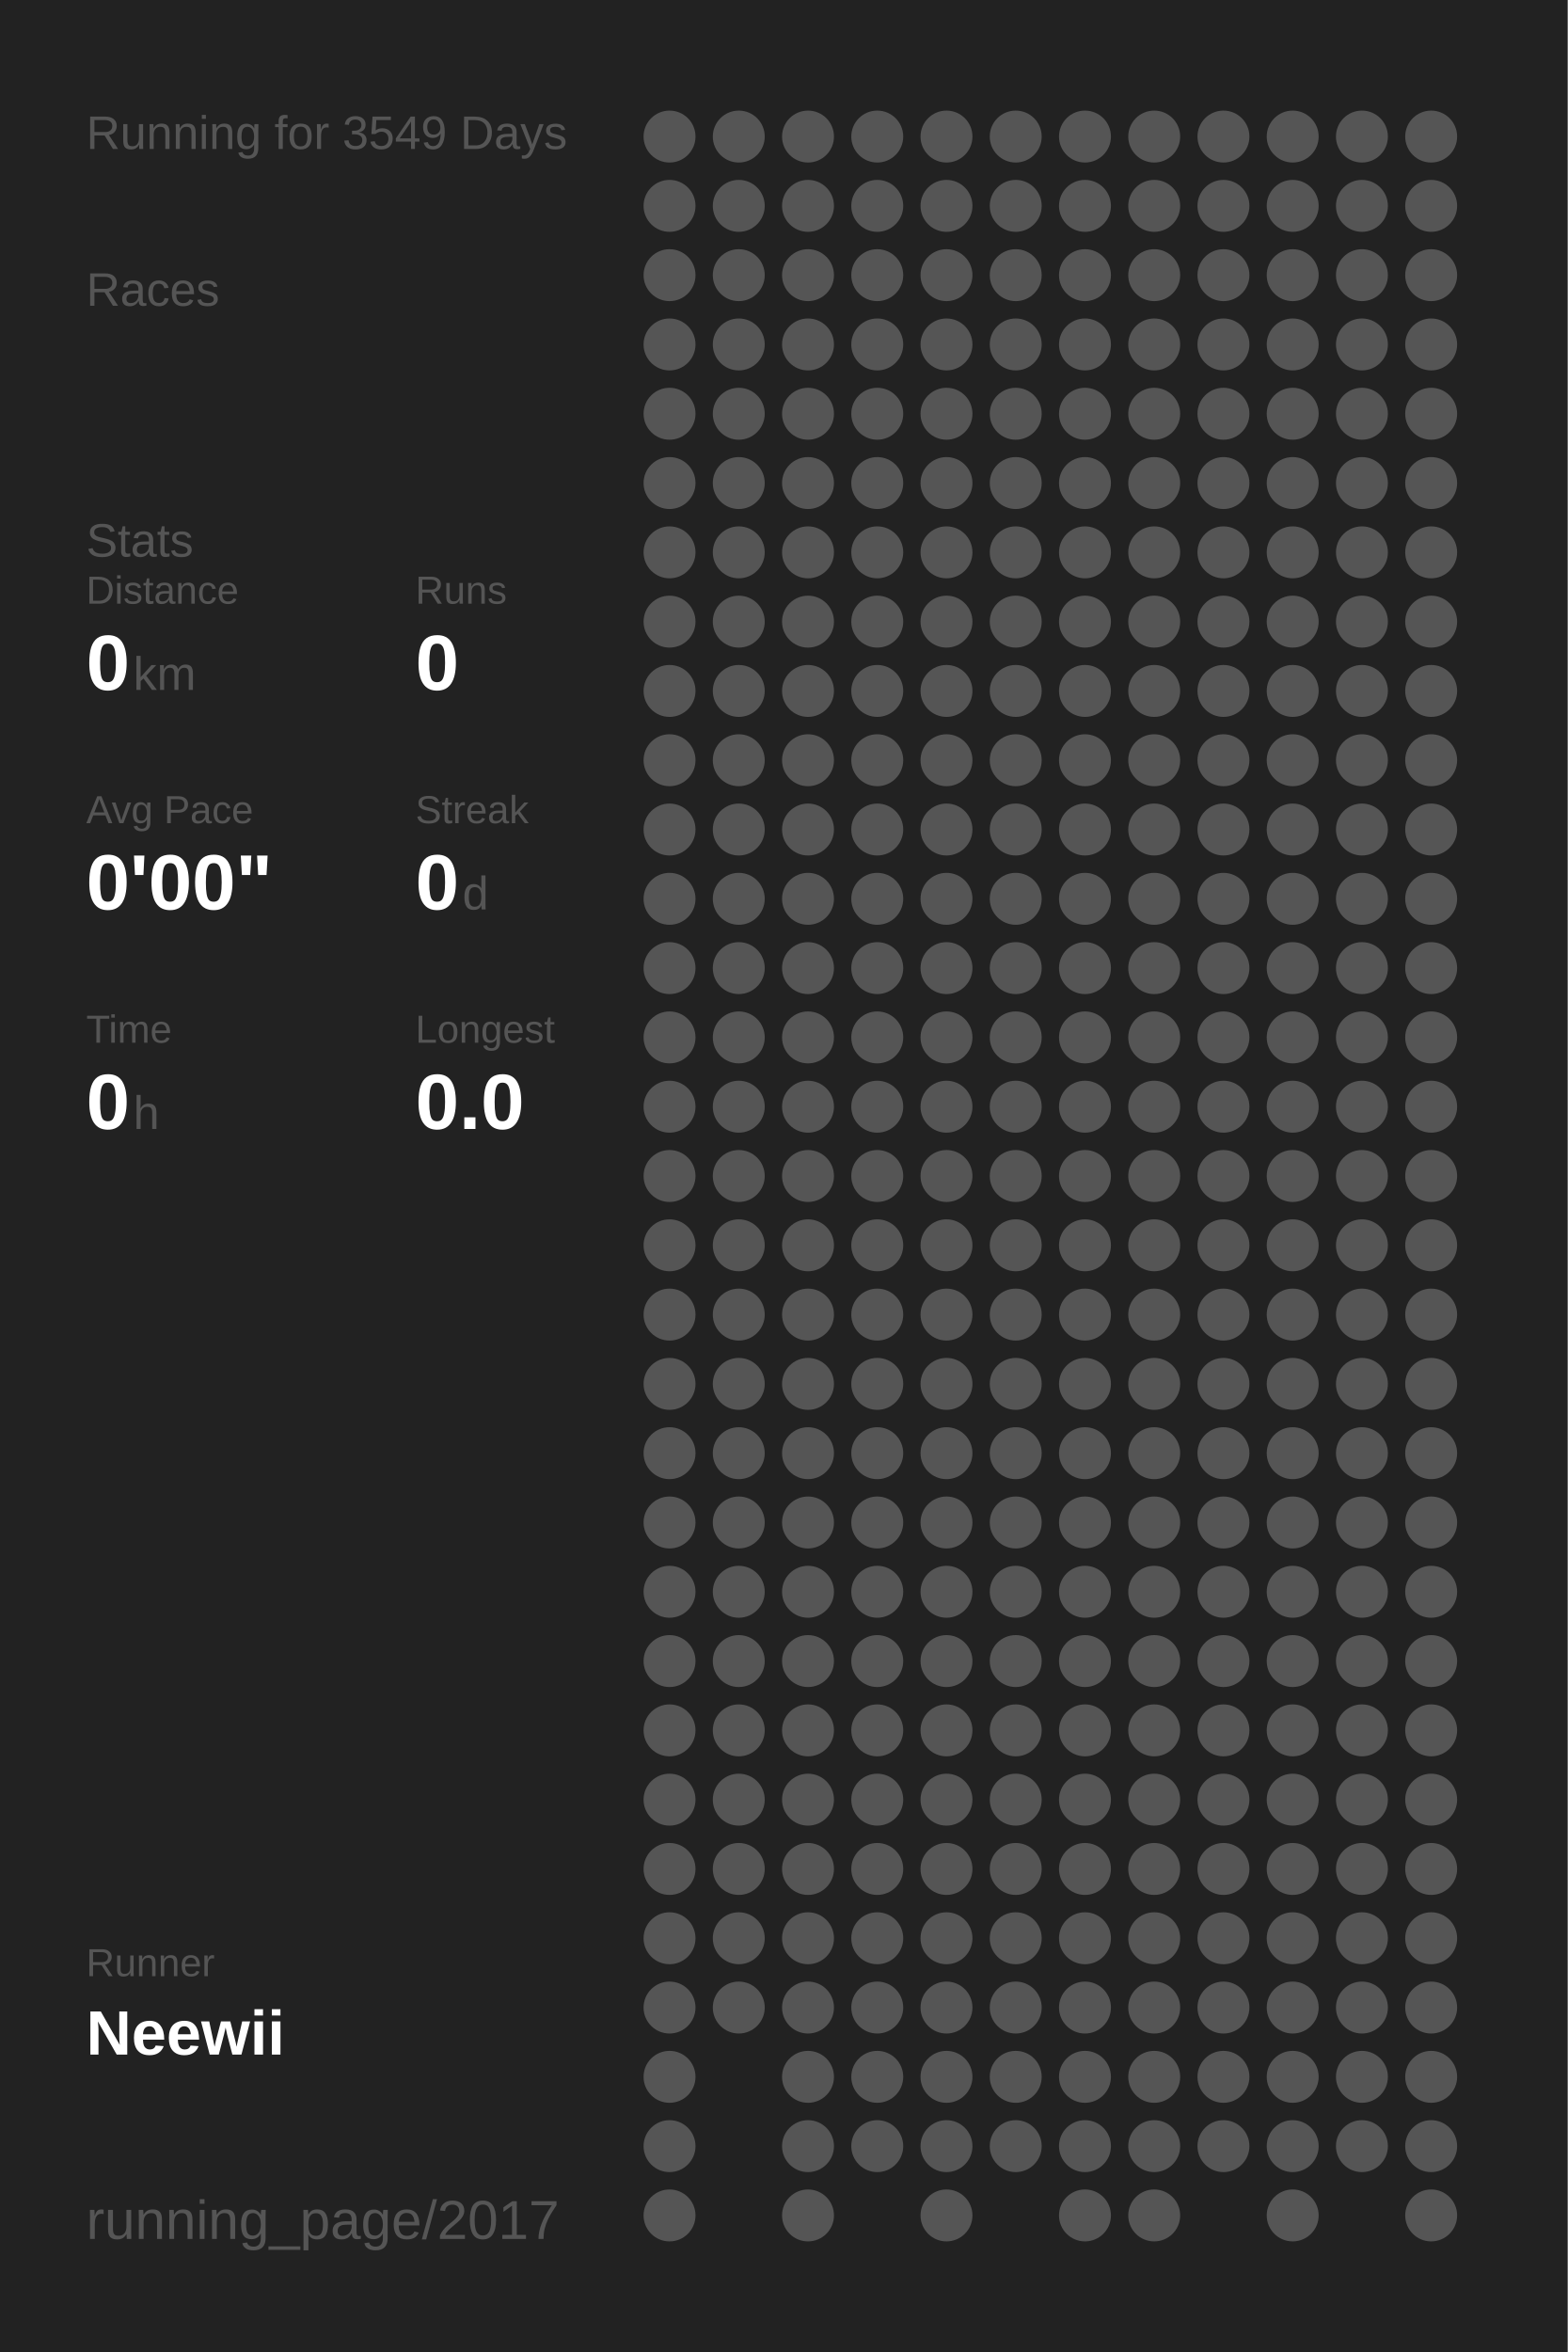
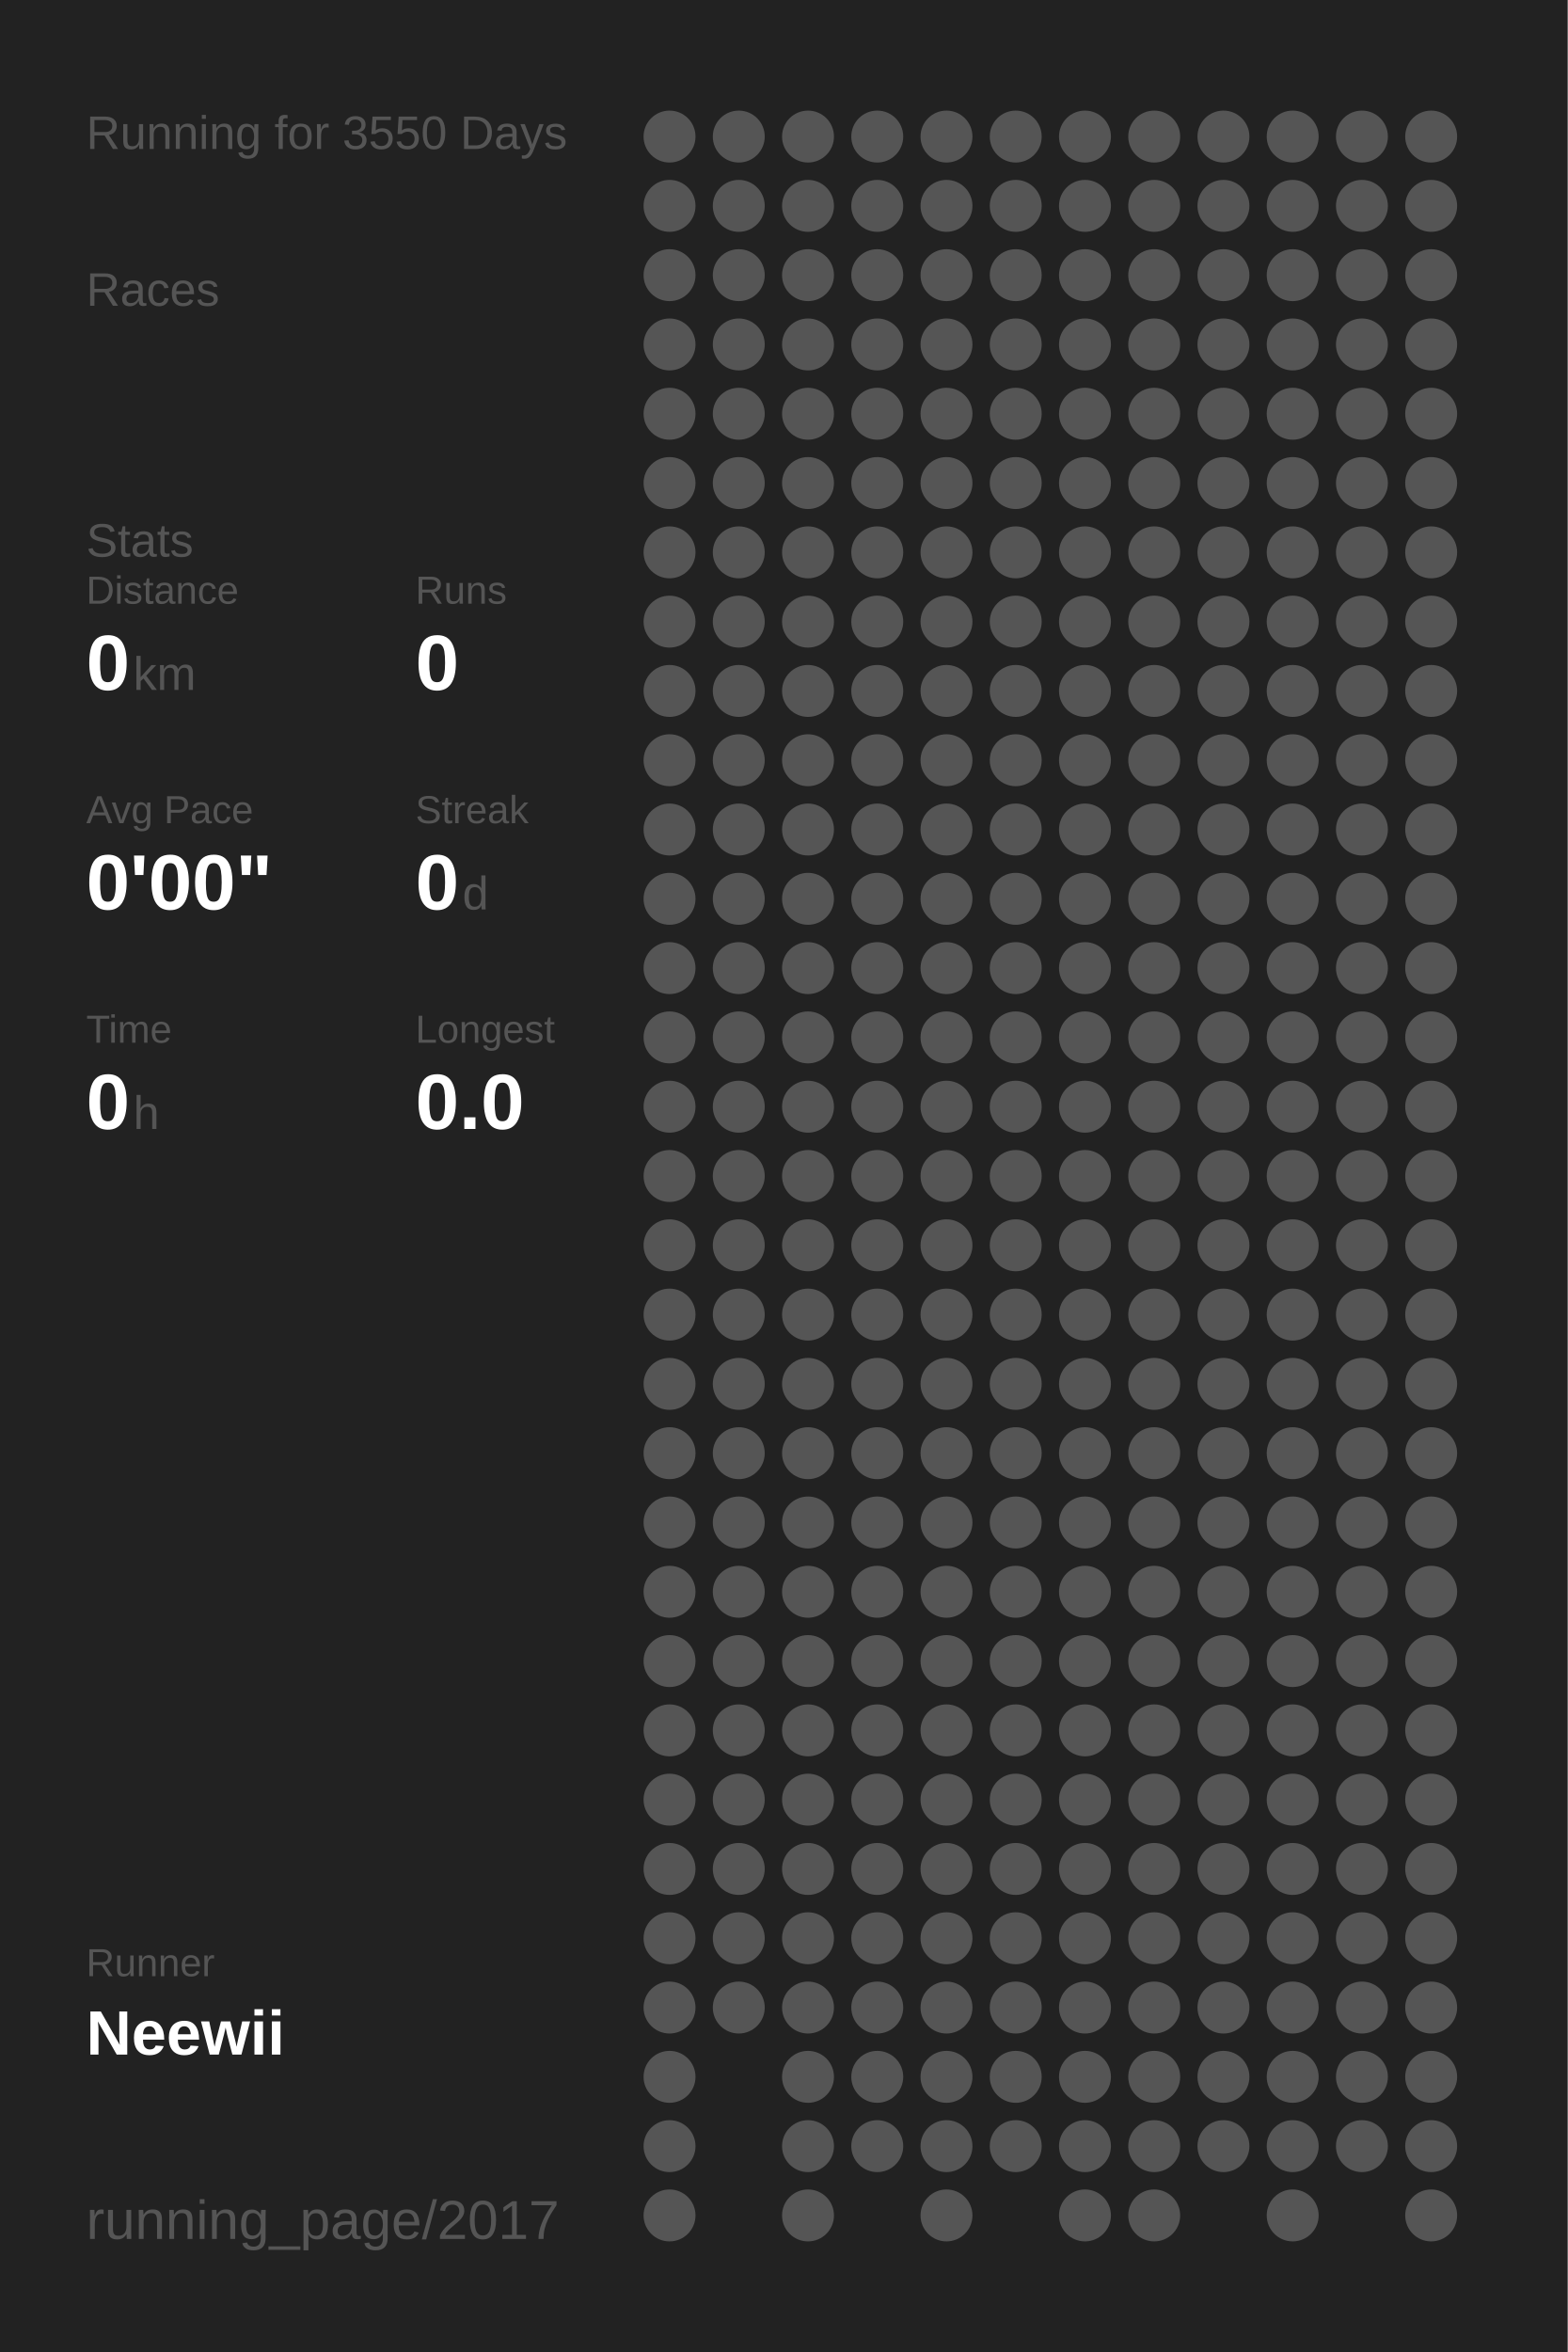
<svg xmlns="http://www.w3.org/2000/svg" baseProfile="full" height="300mm" version="1.1" viewBox="0,0,200,300" width="200mm">
  <defs />
  <rect fill="#222222" height="300" width="200" x="0" y="0" />
-   <text fill="#555555" style="font-size:6px; font-family:Arial;" x="11" y="19">Running for 3549 Days</text>
+   <text fill="#555555" style="font-size:6px; font-family:Arial;" x="11" y="19">Running for 3550 Days</text>
  <text fill="#555555" style="font-size:6px; font-family:Arial;" x="11" y="39">Races</text>
  <text fill="#555555" style="font-size:6px; font-family:Arial;" x="11" y="71">Stats</text>
  <text fill="#555555" style="font-size:5px; font-family:Arial;" x="11" y="77">Distance</text>
  <text fill="#FFFFFF" style="font-size:10px; font-family:Arial; font-weight:bold;" x="11" y="88">0</text>
  <text fill="#555555" style="font-size:6px; font-family:Arial;" x="17" y="88">km</text>
  <text fill="#555555" style="font-size:5px; font-family:Arial;" x="53" y="77">Runs</text>
  <text fill="#FFFFFF" style="font-size:10px; font-family:Arial; font-weight:bold;" x="53" y="88">0</text>
  <text fill="#555555" style="font-size:5px; font-family:Arial;" x="11" y="105">Avg Pace</text>
  <text fill="#FFFFFF" style="font-size:10px; font-family:Arial; font-weight:bold;" x="11" y="116">0'00"</text>
  <text fill="#555555" style="font-size:5px; font-family:Arial;" x="53" y="105">Streak</text>
  <text fill="#FFFFFF" style="font-size:10px; font-family:Arial; font-weight:bold;" x="53" y="116">0</text>
  <text fill="#555555" style="font-size:6px; font-family:Arial;" x="59" y="116">d</text>
  <text fill="#555555" style="font-size:5px; font-family:Arial;" x="11" y="133">Time</text>
  <text fill="#FFFFFF" style="font-size:10px; font-family:Arial; font-weight:bold;" x="11" y="144">0</text>
  <text fill="#555555" style="font-size:6px; font-family:Arial;" x="17" y="144">h</text>
  <text fill="#555555" style="font-size:5px; font-family:Arial;" x="53" y="133">Longest</text>
  <text fill="#FFFFFF" style="font-size:10px; font-family:Arial; font-weight:bold;" x="53" y="144">0.0</text>
  <text fill="#555555" style="font-size:5px; font-family:Arial;" x="11" y="252.065">Runner</text>
  <text fill="#FFFFFF" style="font-size:8px; font-family:Arial; font-weight:bold;" x="11" y="262.065">Neewii</text>
  <text fill="#555555" style="font-size:7px; font-family:Arial;" x="11" y="285.581">running_page/2017</text>
  <circle cx="85.417" cy="17.419" fill="#555555" r="3.312" />
  <circle cx="85.417" cy="26.258" fill="#555555" r="3.312" />
  <circle cx="85.417" cy="35.097" fill="#555555" r="3.312" />
  <circle cx="85.417" cy="43.935" fill="#555555" r="3.312" />
  <circle cx="85.417" cy="52.774" fill="#555555" r="3.312" />
  <circle cx="85.417" cy="61.613" fill="#555555" r="3.312" />
  <circle cx="85.417" cy="70.452" fill="#555555" r="3.312" />
  <circle cx="85.417" cy="79.29" fill="#555555" r="3.312" />
  <circle cx="85.417" cy="88.129" fill="#555555" r="3.312" />
  <circle cx="85.417" cy="96.968" fill="#555555" r="3.312" />
  <circle cx="85.417" cy="105.806" fill="#555555" r="3.312" />
  <circle cx="85.417" cy="114.645" fill="#555555" r="3.312" />
  <circle cx="85.417" cy="123.484" fill="#555555" r="3.312" />
  <circle cx="85.417" cy="132.323" fill="#555555" r="3.312" />
  <circle cx="85.417" cy="141.161" fill="#555555" r="3.312" />
  <circle cx="85.417" cy="150" fill="#555555" r="3.312" />
  <circle cx="85.417" cy="158.839" fill="#555555" r="3.312" />
  <circle cx="85.417" cy="167.677" fill="#555555" r="3.312" />
  <circle cx="85.417" cy="176.516" fill="#555555" r="3.312" />
  <circle cx="85.417" cy="185.355" fill="#555555" r="3.312" />
  <circle cx="85.417" cy="194.194" fill="#555555" r="3.312" />
  <circle cx="85.417" cy="203.032" fill="#555555" r="3.312" />
  <circle cx="85.417" cy="211.871" fill="#555555" r="3.312" />
  <circle cx="85.417" cy="220.71" fill="#555555" r="3.312" />
  <circle cx="85.417" cy="229.548" fill="#555555" r="3.312" />
  <circle cx="85.417" cy="238.387" fill="#555555" r="3.312" />
  <circle cx="85.417" cy="247.226" fill="#555555" r="3.312" />
  <circle cx="85.417" cy="256.065" fill="#555555" r="3.312" />
  <circle cx="85.417" cy="264.903" fill="#555555" r="3.312" />
  <circle cx="85.417" cy="273.742" fill="#555555" r="3.312" />
  <circle cx="85.417" cy="282.581" fill="#555555" r="3.312" />
  <circle cx="94.25" cy="17.419" fill="#555555" r="3.312" />
  <circle cx="94.25" cy="26.258" fill="#555555" r="3.312" />
  <circle cx="94.25" cy="35.097" fill="#555555" r="3.312" />
  <circle cx="94.25" cy="43.935" fill="#555555" r="3.312" />
  <circle cx="94.25" cy="52.774" fill="#555555" r="3.312" />
  <circle cx="94.25" cy="61.613" fill="#555555" r="3.312" />
  <circle cx="94.25" cy="70.452" fill="#555555" r="3.312" />
  <circle cx="94.25" cy="79.29" fill="#555555" r="3.312" />
  <circle cx="94.25" cy="88.129" fill="#555555" r="3.312" />
  <circle cx="94.25" cy="96.968" fill="#555555" r="3.312" />
  <circle cx="94.25" cy="105.806" fill="#555555" r="3.312" />
  <circle cx="94.25" cy="114.645" fill="#555555" r="3.312" />
  <circle cx="94.25" cy="123.484" fill="#555555" r="3.312" />
  <circle cx="94.25" cy="132.323" fill="#555555" r="3.312" />
  <circle cx="94.25" cy="141.161" fill="#555555" r="3.312" />
  <circle cx="94.25" cy="150" fill="#555555" r="3.312" />
  <circle cx="94.25" cy="158.839" fill="#555555" r="3.312" />
  <circle cx="94.25" cy="167.677" fill="#555555" r="3.312" />
  <circle cx="94.25" cy="176.516" fill="#555555" r="3.312" />
  <circle cx="94.25" cy="185.355" fill="#555555" r="3.312" />
  <circle cx="94.25" cy="194.194" fill="#555555" r="3.312" />
  <circle cx="94.25" cy="203.032" fill="#555555" r="3.312" />
  <circle cx="94.25" cy="211.871" fill="#555555" r="3.312" />
  <circle cx="94.25" cy="220.71" fill="#555555" r="3.312" />
  <circle cx="94.25" cy="229.548" fill="#555555" r="3.312" />
  <circle cx="94.25" cy="238.387" fill="#555555" r="3.312" />
  <circle cx="94.25" cy="247.226" fill="#555555" r="3.312" />
  <circle cx="94.25" cy="256.065" fill="#555555" r="3.312" />
  <circle cx="103.083" cy="17.419" fill="#555555" r="3.312" />
  <circle cx="103.083" cy="26.258" fill="#555555" r="3.312" />
  <circle cx="103.083" cy="35.097" fill="#555555" r="3.312" />
  <circle cx="103.083" cy="43.935" fill="#555555" r="3.312" />
  <circle cx="103.083" cy="52.774" fill="#555555" r="3.312" />
  <circle cx="103.083" cy="61.613" fill="#555555" r="3.312" />
  <circle cx="103.083" cy="70.452" fill="#555555" r="3.312" />
  <circle cx="103.083" cy="79.29" fill="#555555" r="3.312" />
  <circle cx="103.083" cy="88.129" fill="#555555" r="3.312" />
  <circle cx="103.083" cy="96.968" fill="#555555" r="3.312" />
  <circle cx="103.083" cy="105.806" fill="#555555" r="3.312" />
  <circle cx="103.083" cy="114.645" fill="#555555" r="3.312" />
  <circle cx="103.083" cy="123.484" fill="#555555" r="3.312" />
  <circle cx="103.083" cy="132.323" fill="#555555" r="3.312" />
  <circle cx="103.083" cy="141.161" fill="#555555" r="3.312" />
  <circle cx="103.083" cy="150" fill="#555555" r="3.312" />
  <circle cx="103.083" cy="158.839" fill="#555555" r="3.312" />
  <circle cx="103.083" cy="167.677" fill="#555555" r="3.312" />
  <circle cx="103.083" cy="176.516" fill="#555555" r="3.312" />
  <circle cx="103.083" cy="185.355" fill="#555555" r="3.312" />
  <circle cx="103.083" cy="194.194" fill="#555555" r="3.312" />
  <circle cx="103.083" cy="203.032" fill="#555555" r="3.312" />
  <circle cx="103.083" cy="211.871" fill="#555555" r="3.312" />
  <circle cx="103.083" cy="220.71" fill="#555555" r="3.312" />
  <circle cx="103.083" cy="229.548" fill="#555555" r="3.312" />
  <circle cx="103.083" cy="238.387" fill="#555555" r="3.312" />
  <circle cx="103.083" cy="247.226" fill="#555555" r="3.312" />
  <circle cx="103.083" cy="256.065" fill="#555555" r="3.312" />
  <circle cx="103.083" cy="264.903" fill="#555555" r="3.312" />
  <circle cx="103.083" cy="273.742" fill="#555555" r="3.312" />
  <circle cx="103.083" cy="282.581" fill="#555555" r="3.312" />
  <circle cx="111.917" cy="17.419" fill="#555555" r="3.312" />
  <circle cx="111.917" cy="26.258" fill="#555555" r="3.312" />
  <circle cx="111.917" cy="35.097" fill="#555555" r="3.312" />
  <circle cx="111.917" cy="43.935" fill="#555555" r="3.312" />
  <circle cx="111.917" cy="52.774" fill="#555555" r="3.312" />
  <circle cx="111.917" cy="61.613" fill="#555555" r="3.312" />
  <circle cx="111.917" cy="70.452" fill="#555555" r="3.312" />
  <circle cx="111.917" cy="79.29" fill="#555555" r="3.312" />
  <circle cx="111.917" cy="88.129" fill="#555555" r="3.312" />
  <circle cx="111.917" cy="96.968" fill="#555555" r="3.312" />
  <circle cx="111.917" cy="105.806" fill="#555555" r="3.312" />
  <circle cx="111.917" cy="114.645" fill="#555555" r="3.312" />
  <circle cx="111.917" cy="123.484" fill="#555555" r="3.312" />
  <circle cx="111.917" cy="132.323" fill="#555555" r="3.312" />
  <circle cx="111.917" cy="141.161" fill="#555555" r="3.312" />
  <circle cx="111.917" cy="150" fill="#555555" r="3.312" />
  <circle cx="111.917" cy="158.839" fill="#555555" r="3.312" />
  <circle cx="111.917" cy="167.677" fill="#555555" r="3.312" />
  <circle cx="111.917" cy="176.516" fill="#555555" r="3.312" />
  <circle cx="111.917" cy="185.355" fill="#555555" r="3.312" />
  <circle cx="111.917" cy="194.194" fill="#555555" r="3.312" />
  <circle cx="111.917" cy="203.032" fill="#555555" r="3.312" />
  <circle cx="111.917" cy="211.871" fill="#555555" r="3.312" />
  <circle cx="111.917" cy="220.71" fill="#555555" r="3.312" />
  <circle cx="111.917" cy="229.548" fill="#555555" r="3.312" />
  <circle cx="111.917" cy="238.387" fill="#555555" r="3.312" />
  <circle cx="111.917" cy="247.226" fill="#555555" r="3.312" />
  <circle cx="111.917" cy="256.065" fill="#555555" r="3.312" />
  <circle cx="111.917" cy="264.903" fill="#555555" r="3.312" />
  <circle cx="111.917" cy="273.742" fill="#555555" r="3.312" />
  <circle cx="120.75" cy="17.419" fill="#555555" r="3.312" />
  <circle cx="120.75" cy="26.258" fill="#555555" r="3.312" />
  <circle cx="120.75" cy="35.097" fill="#555555" r="3.312" />
  <circle cx="120.75" cy="43.935" fill="#555555" r="3.312" />
  <circle cx="120.75" cy="52.774" fill="#555555" r="3.312" />
  <circle cx="120.75" cy="61.613" fill="#555555" r="3.312" />
  <circle cx="120.75" cy="70.452" fill="#555555" r="3.312" />
  <circle cx="120.75" cy="79.29" fill="#555555" r="3.312" />
  <circle cx="120.75" cy="88.129" fill="#555555" r="3.312" />
  <circle cx="120.75" cy="96.968" fill="#555555" r="3.312" />
  <circle cx="120.75" cy="105.806" fill="#555555" r="3.312" />
  <circle cx="120.75" cy="114.645" fill="#555555" r="3.312" />
  <circle cx="120.75" cy="123.484" fill="#555555" r="3.312" />
  <circle cx="120.75" cy="132.323" fill="#555555" r="3.312" />
  <circle cx="120.75" cy="141.161" fill="#555555" r="3.312" />
  <circle cx="120.75" cy="150" fill="#555555" r="3.312" />
  <circle cx="120.75" cy="158.839" fill="#555555" r="3.312" />
  <circle cx="120.75" cy="167.677" fill="#555555" r="3.312" />
  <circle cx="120.75" cy="176.516" fill="#555555" r="3.312" />
  <circle cx="120.75" cy="185.355" fill="#555555" r="3.312" />
  <circle cx="120.75" cy="194.194" fill="#555555" r="3.312" />
  <circle cx="120.75" cy="203.032" fill="#555555" r="3.312" />
  <circle cx="120.75" cy="211.871" fill="#555555" r="3.312" />
  <circle cx="120.75" cy="220.71" fill="#555555" r="3.312" />
  <circle cx="120.75" cy="229.548" fill="#555555" r="3.312" />
  <circle cx="120.75" cy="238.387" fill="#555555" r="3.312" />
  <circle cx="120.75" cy="247.226" fill="#555555" r="3.312" />
  <circle cx="120.75" cy="256.065" fill="#555555" r="3.312" />
  <circle cx="120.75" cy="264.903" fill="#555555" r="3.312" />
  <circle cx="120.75" cy="273.742" fill="#555555" r="3.312" />
  <circle cx="120.75" cy="282.581" fill="#555555" r="3.312" />
  <circle cx="129.583" cy="17.419" fill="#555555" r="3.312" />
  <circle cx="129.583" cy="26.258" fill="#555555" r="3.312" />
  <circle cx="129.583" cy="35.097" fill="#555555" r="3.312" />
  <circle cx="129.583" cy="43.935" fill="#555555" r="3.312" />
  <circle cx="129.583" cy="52.774" fill="#555555" r="3.312" />
  <circle cx="129.583" cy="61.613" fill="#555555" r="3.312" />
  <circle cx="129.583" cy="70.452" fill="#555555" r="3.312" />
  <circle cx="129.583" cy="79.29" fill="#555555" r="3.312" />
  <circle cx="129.583" cy="88.129" fill="#555555" r="3.312" />
  <circle cx="129.583" cy="96.968" fill="#555555" r="3.312" />
  <circle cx="129.583" cy="105.806" fill="#555555" r="3.312" />
  <circle cx="129.583" cy="114.645" fill="#555555" r="3.312" />
  <circle cx="129.583" cy="123.484" fill="#555555" r="3.312" />
  <circle cx="129.583" cy="132.323" fill="#555555" r="3.312" />
  <circle cx="129.583" cy="141.161" fill="#555555" r="3.312" />
  <circle cx="129.583" cy="150" fill="#555555" r="3.312" />
  <circle cx="129.583" cy="158.839" fill="#555555" r="3.312" />
  <circle cx="129.583" cy="167.677" fill="#555555" r="3.312" />
  <circle cx="129.583" cy="176.516" fill="#555555" r="3.312" />
  <circle cx="129.583" cy="185.355" fill="#555555" r="3.312" />
  <circle cx="129.583" cy="194.194" fill="#555555" r="3.312" />
  <circle cx="129.583" cy="203.032" fill="#555555" r="3.312" />
  <circle cx="129.583" cy="211.871" fill="#555555" r="3.312" />
  <circle cx="129.583" cy="220.71" fill="#555555" r="3.312" />
  <circle cx="129.583" cy="229.548" fill="#555555" r="3.312" />
  <circle cx="129.583" cy="238.387" fill="#555555" r="3.312" />
  <circle cx="129.583" cy="247.226" fill="#555555" r="3.312" />
  <circle cx="129.583" cy="256.065" fill="#555555" r="3.312" />
  <circle cx="129.583" cy="264.903" fill="#555555" r="3.312" />
  <circle cx="129.583" cy="273.742" fill="#555555" r="3.312" />
  <circle cx="138.417" cy="17.419" fill="#555555" r="3.312" />
  <circle cx="138.417" cy="26.258" fill="#555555" r="3.312" />
  <circle cx="138.417" cy="35.097" fill="#555555" r="3.312" />
  <circle cx="138.417" cy="43.935" fill="#555555" r="3.312" />
  <circle cx="138.417" cy="52.774" fill="#555555" r="3.312" />
  <circle cx="138.417" cy="61.613" fill="#555555" r="3.312" />
  <circle cx="138.417" cy="70.452" fill="#555555" r="3.312" />
  <circle cx="138.417" cy="79.29" fill="#555555" r="3.312" />
  <circle cx="138.417" cy="88.129" fill="#555555" r="3.312" />
  <circle cx="138.417" cy="96.968" fill="#555555" r="3.312" />
  <circle cx="138.417" cy="105.806" fill="#555555" r="3.312" />
  <circle cx="138.417" cy="114.645" fill="#555555" r="3.312" />
  <circle cx="138.417" cy="123.484" fill="#555555" r="3.312" />
  <circle cx="138.417" cy="132.323" fill="#555555" r="3.312" />
  <circle cx="138.417" cy="141.161" fill="#555555" r="3.312" />
  <circle cx="138.417" cy="150" fill="#555555" r="3.312" />
  <circle cx="138.417" cy="158.839" fill="#555555" r="3.312" />
  <circle cx="138.417" cy="167.677" fill="#555555" r="3.312" />
  <circle cx="138.417" cy="176.516" fill="#555555" r="3.312" />
  <circle cx="138.417" cy="185.355" fill="#555555" r="3.312" />
  <circle cx="138.417" cy="194.194" fill="#555555" r="3.312" />
  <circle cx="138.417" cy="203.032" fill="#555555" r="3.312" />
  <circle cx="138.417" cy="211.871" fill="#555555" r="3.312" />
  <circle cx="138.417" cy="220.71" fill="#555555" r="3.312" />
  <circle cx="138.417" cy="229.548" fill="#555555" r="3.312" />
  <circle cx="138.417" cy="238.387" fill="#555555" r="3.312" />
  <circle cx="138.417" cy="247.226" fill="#555555" r="3.312" />
  <circle cx="138.417" cy="256.065" fill="#555555" r="3.312" />
  <circle cx="138.417" cy="264.903" fill="#555555" r="3.312" />
  <circle cx="138.417" cy="273.742" fill="#555555" r="3.312" />
  <circle cx="138.417" cy="282.581" fill="#555555" r="3.312" />
  <circle cx="147.25" cy="17.419" fill="#555555" r="3.312" />
  <circle cx="147.25" cy="26.258" fill="#555555" r="3.312" />
  <circle cx="147.25" cy="35.097" fill="#555555" r="3.312" />
  <circle cx="147.25" cy="43.935" fill="#555555" r="3.312" />
  <circle cx="147.25" cy="52.774" fill="#555555" r="3.312" />
  <circle cx="147.25" cy="61.613" fill="#555555" r="3.312" />
  <circle cx="147.25" cy="70.452" fill="#555555" r="3.312" />
  <circle cx="147.25" cy="79.29" fill="#555555" r="3.312" />
  <circle cx="147.25" cy="88.129" fill="#555555" r="3.312" />
  <circle cx="147.25" cy="96.968" fill="#555555" r="3.312" />
  <circle cx="147.25" cy="105.806" fill="#555555" r="3.312" />
  <circle cx="147.25" cy="114.645" fill="#555555" r="3.312" />
  <circle cx="147.25" cy="123.484" fill="#555555" r="3.312" />
  <circle cx="147.25" cy="132.323" fill="#555555" r="3.312" />
  <circle cx="147.25" cy="141.161" fill="#555555" r="3.312" />
  <circle cx="147.25" cy="150" fill="#555555" r="3.312" />
  <circle cx="147.25" cy="158.839" fill="#555555" r="3.312" />
  <circle cx="147.25" cy="167.677" fill="#555555" r="3.312" />
  <circle cx="147.25" cy="176.516" fill="#555555" r="3.312" />
  <circle cx="147.25" cy="185.355" fill="#555555" r="3.312" />
  <circle cx="147.25" cy="194.194" fill="#555555" r="3.312" />
  <circle cx="147.25" cy="203.032" fill="#555555" r="3.312" />
  <circle cx="147.25" cy="211.871" fill="#555555" r="3.312" />
  <circle cx="147.25" cy="220.71" fill="#555555" r="3.312" />
  <circle cx="147.25" cy="229.548" fill="#555555" r="3.312" />
  <circle cx="147.25" cy="238.387" fill="#555555" r="3.312" />
  <circle cx="147.25" cy="247.226" fill="#555555" r="3.312" />
  <circle cx="147.25" cy="256.065" fill="#555555" r="3.312" />
  <circle cx="147.25" cy="264.903" fill="#555555" r="3.312" />
  <circle cx="147.25" cy="273.742" fill="#555555" r="3.312" />
  <circle cx="147.25" cy="282.581" fill="#555555" r="3.312" />
  <circle cx="156.083" cy="17.419" fill="#555555" r="3.312" />
  <circle cx="156.083" cy="26.258" fill="#555555" r="3.312" />
  <circle cx="156.083" cy="35.097" fill="#555555" r="3.312" />
  <circle cx="156.083" cy="43.935" fill="#555555" r="3.312" />
  <circle cx="156.083" cy="52.774" fill="#555555" r="3.312" />
  <circle cx="156.083" cy="61.613" fill="#555555" r="3.312" />
  <circle cx="156.083" cy="70.452" fill="#555555" r="3.312" />
  <circle cx="156.083" cy="79.29" fill="#555555" r="3.312" />
  <circle cx="156.083" cy="88.129" fill="#555555" r="3.312" />
  <circle cx="156.083" cy="96.968" fill="#555555" r="3.312" />
  <circle cx="156.083" cy="105.806" fill="#555555" r="3.312" />
  <circle cx="156.083" cy="114.645" fill="#555555" r="3.312" />
  <circle cx="156.083" cy="123.484" fill="#555555" r="3.312" />
  <circle cx="156.083" cy="132.323" fill="#555555" r="3.312" />
  <circle cx="156.083" cy="141.161" fill="#555555" r="3.312" />
  <circle cx="156.083" cy="150" fill="#555555" r="3.312" />
  <circle cx="156.083" cy="158.839" fill="#555555" r="3.312" />
  <circle cx="156.083" cy="167.677" fill="#555555" r="3.312" />
  <circle cx="156.083" cy="176.516" fill="#555555" r="3.312" />
  <circle cx="156.083" cy="185.355" fill="#555555" r="3.312" />
  <circle cx="156.083" cy="194.194" fill="#555555" r="3.312" />
  <circle cx="156.083" cy="203.032" fill="#555555" r="3.312" />
  <circle cx="156.083" cy="211.871" fill="#555555" r="3.312" />
  <circle cx="156.083" cy="220.71" fill="#555555" r="3.312" />
  <circle cx="156.083" cy="229.548" fill="#555555" r="3.312" />
  <circle cx="156.083" cy="238.387" fill="#555555" r="3.312" />
  <circle cx="156.083" cy="247.226" fill="#555555" r="3.312" />
  <circle cx="156.083" cy="256.065" fill="#555555" r="3.312" />
  <circle cx="156.083" cy="264.903" fill="#555555" r="3.312" />
  <circle cx="156.083" cy="273.742" fill="#555555" r="3.312" />
  <circle cx="164.917" cy="17.419" fill="#555555" r="3.312" />
  <circle cx="164.917" cy="26.258" fill="#555555" r="3.312" />
  <circle cx="164.917" cy="35.097" fill="#555555" r="3.312" />
  <circle cx="164.917" cy="43.935" fill="#555555" r="3.312" />
  <circle cx="164.917" cy="52.774" fill="#555555" r="3.312" />
  <circle cx="164.917" cy="61.613" fill="#555555" r="3.312" />
  <circle cx="164.917" cy="70.452" fill="#555555" r="3.312" />
  <circle cx="164.917" cy="79.29" fill="#555555" r="3.312" />
  <circle cx="164.917" cy="88.129" fill="#555555" r="3.312" />
  <circle cx="164.917" cy="96.968" fill="#555555" r="3.312" />
  <circle cx="164.917" cy="105.806" fill="#555555" r="3.312" />
  <circle cx="164.917" cy="114.645" fill="#555555" r="3.312" />
  <circle cx="164.917" cy="123.484" fill="#555555" r="3.312" />
  <circle cx="164.917" cy="132.323" fill="#555555" r="3.312" />
  <circle cx="164.917" cy="141.161" fill="#555555" r="3.312" />
  <circle cx="164.917" cy="150" fill="#555555" r="3.312" />
  <circle cx="164.917" cy="158.839" fill="#555555" r="3.312" />
  <circle cx="164.917" cy="167.677" fill="#555555" r="3.312" />
  <circle cx="164.917" cy="176.516" fill="#555555" r="3.312" />
  <circle cx="164.917" cy="185.355" fill="#555555" r="3.312" />
  <circle cx="164.917" cy="194.194" fill="#555555" r="3.312" />
  <circle cx="164.917" cy="203.032" fill="#555555" r="3.312" />
  <circle cx="164.917" cy="211.871" fill="#555555" r="3.312" />
  <circle cx="164.917" cy="220.71" fill="#555555" r="3.312" />
  <circle cx="164.917" cy="229.548" fill="#555555" r="3.312" />
  <circle cx="164.917" cy="238.387" fill="#555555" r="3.312" />
  <circle cx="164.917" cy="247.226" fill="#555555" r="3.312" />
  <circle cx="164.917" cy="256.065" fill="#555555" r="3.312" />
  <circle cx="164.917" cy="264.903" fill="#555555" r="3.312" />
  <circle cx="164.917" cy="273.742" fill="#555555" r="3.312" />
  <circle cx="164.917" cy="282.581" fill="#555555" r="3.312" />
  <circle cx="173.75" cy="17.419" fill="#555555" r="3.312" />
  <circle cx="173.75" cy="26.258" fill="#555555" r="3.312" />
  <circle cx="173.75" cy="35.097" fill="#555555" r="3.312" />
  <circle cx="173.75" cy="43.935" fill="#555555" r="3.312" />
  <circle cx="173.75" cy="52.774" fill="#555555" r="3.312" />
  <circle cx="173.75" cy="61.613" fill="#555555" r="3.312" />
  <circle cx="173.75" cy="70.452" fill="#555555" r="3.312" />
  <circle cx="173.75" cy="79.29" fill="#555555" r="3.312" />
  <circle cx="173.75" cy="88.129" fill="#555555" r="3.312" />
  <circle cx="173.75" cy="96.968" fill="#555555" r="3.312" />
  <circle cx="173.75" cy="105.806" fill="#555555" r="3.312" />
  <circle cx="173.75" cy="114.645" fill="#555555" r="3.312" />
  <circle cx="173.75" cy="123.484" fill="#555555" r="3.312" />
  <circle cx="173.75" cy="132.323" fill="#555555" r="3.312" />
  <circle cx="173.75" cy="141.161" fill="#555555" r="3.312" />
  <circle cx="173.75" cy="150" fill="#555555" r="3.312" />
  <circle cx="173.75" cy="158.839" fill="#555555" r="3.312" />
  <circle cx="173.75" cy="167.677" fill="#555555" r="3.312" />
  <circle cx="173.75" cy="176.516" fill="#555555" r="3.312" />
  <circle cx="173.75" cy="185.355" fill="#555555" r="3.312" />
  <circle cx="173.75" cy="194.194" fill="#555555" r="3.312" />
  <circle cx="173.75" cy="203.032" fill="#555555" r="3.312" />
  <circle cx="173.75" cy="211.871" fill="#555555" r="3.312" />
  <circle cx="173.75" cy="220.71" fill="#555555" r="3.312" />
  <circle cx="173.75" cy="229.548" fill="#555555" r="3.312" />
  <circle cx="173.75" cy="238.387" fill="#555555" r="3.312" />
  <circle cx="173.75" cy="247.226" fill="#555555" r="3.312" />
  <circle cx="173.75" cy="256.065" fill="#555555" r="3.312" />
  <circle cx="173.75" cy="264.903" fill="#555555" r="3.312" />
  <circle cx="173.75" cy="273.742" fill="#555555" r="3.312" />
  <circle cx="182.583" cy="17.419" fill="#555555" r="3.312" />
  <circle cx="182.583" cy="26.258" fill="#555555" r="3.312" />
  <circle cx="182.583" cy="35.097" fill="#555555" r="3.312" />
  <circle cx="182.583" cy="43.935" fill="#555555" r="3.312" />
  <circle cx="182.583" cy="52.774" fill="#555555" r="3.312" />
  <circle cx="182.583" cy="61.613" fill="#555555" r="3.312" />
  <circle cx="182.583" cy="70.452" fill="#555555" r="3.312" />
  <circle cx="182.583" cy="79.29" fill="#555555" r="3.312" />
  <circle cx="182.583" cy="88.129" fill="#555555" r="3.312" />
  <circle cx="182.583" cy="96.968" fill="#555555" r="3.312" />
  <circle cx="182.583" cy="105.806" fill="#555555" r="3.312" />
  <circle cx="182.583" cy="114.645" fill="#555555" r="3.312" />
  <circle cx="182.583" cy="123.484" fill="#555555" r="3.312" />
  <circle cx="182.583" cy="132.323" fill="#555555" r="3.312" />
  <circle cx="182.583" cy="141.161" fill="#555555" r="3.312" />
  <circle cx="182.583" cy="150" fill="#555555" r="3.312" />
  <circle cx="182.583" cy="158.839" fill="#555555" r="3.312" />
  <circle cx="182.583" cy="167.677" fill="#555555" r="3.312" />
  <circle cx="182.583" cy="176.516" fill="#555555" r="3.312" />
  <circle cx="182.583" cy="185.355" fill="#555555" r="3.312" />
  <circle cx="182.583" cy="194.194" fill="#555555" r="3.312" />
  <circle cx="182.583" cy="203.032" fill="#555555" r="3.312" />
  <circle cx="182.583" cy="211.871" fill="#555555" r="3.312" />
  <circle cx="182.583" cy="220.71" fill="#555555" r="3.312" />
  <circle cx="182.583" cy="229.548" fill="#555555" r="3.312" />
  <circle cx="182.583" cy="238.387" fill="#555555" r="3.312" />
  <circle cx="182.583" cy="247.226" fill="#555555" r="3.312" />
  <circle cx="182.583" cy="256.065" fill="#555555" r="3.312" />
  <circle cx="182.583" cy="264.903" fill="#555555" r="3.312" />
  <circle cx="182.583" cy="273.742" fill="#555555" r="3.312" />
  <circle cx="182.583" cy="282.581" fill="#555555" r="3.312" />
</svg>
